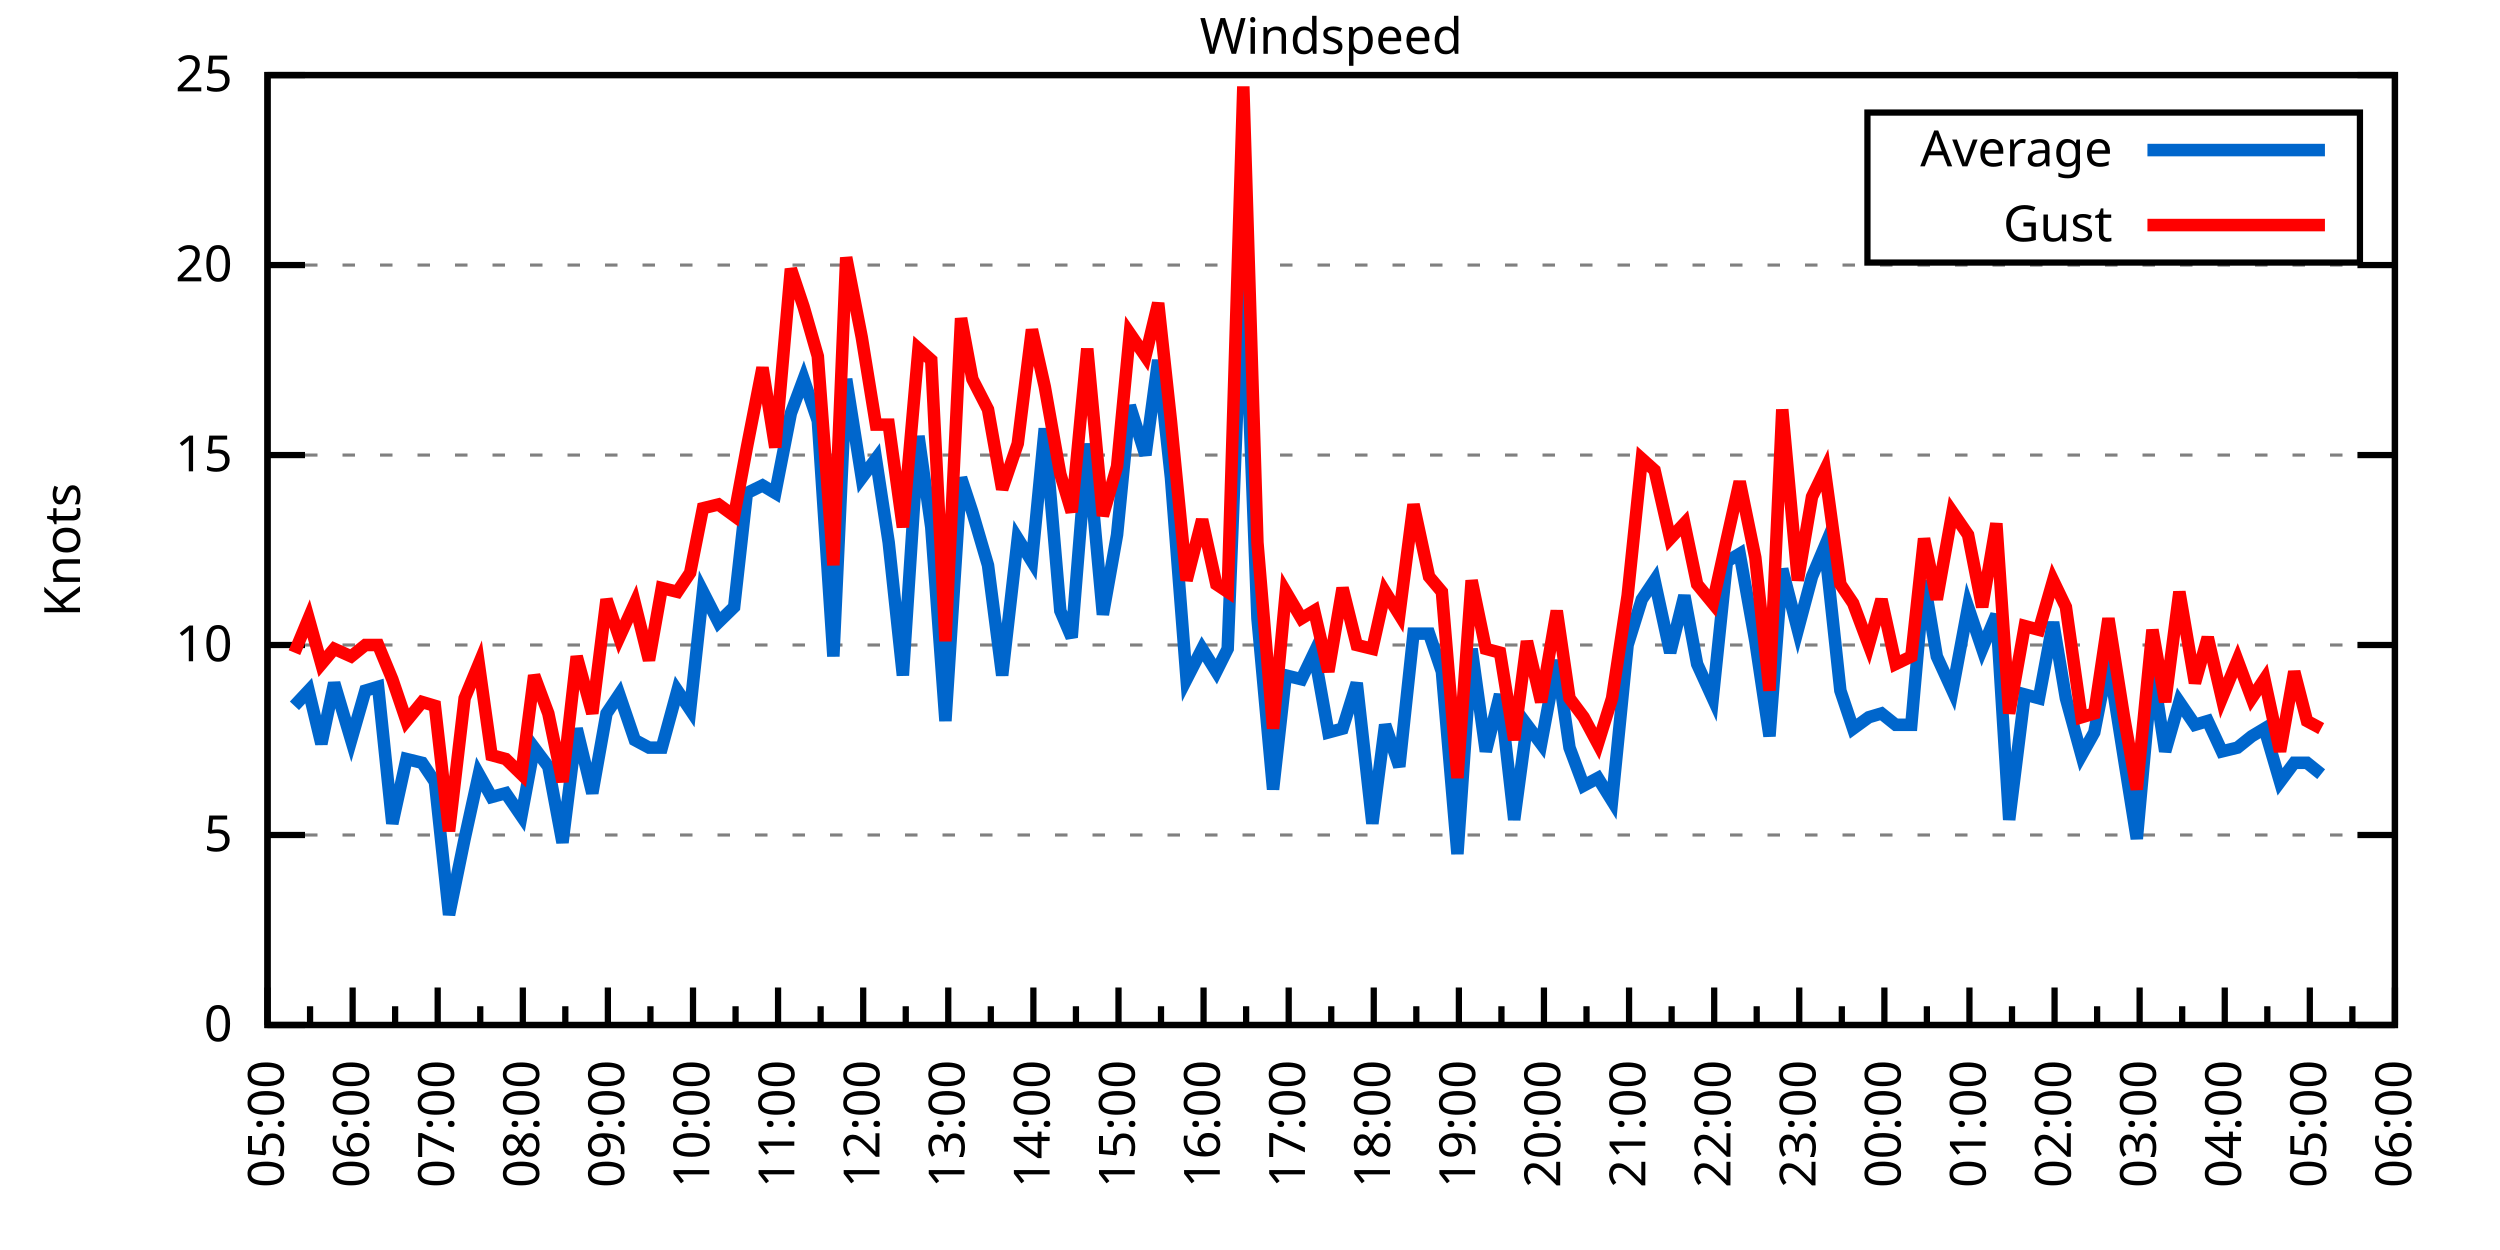
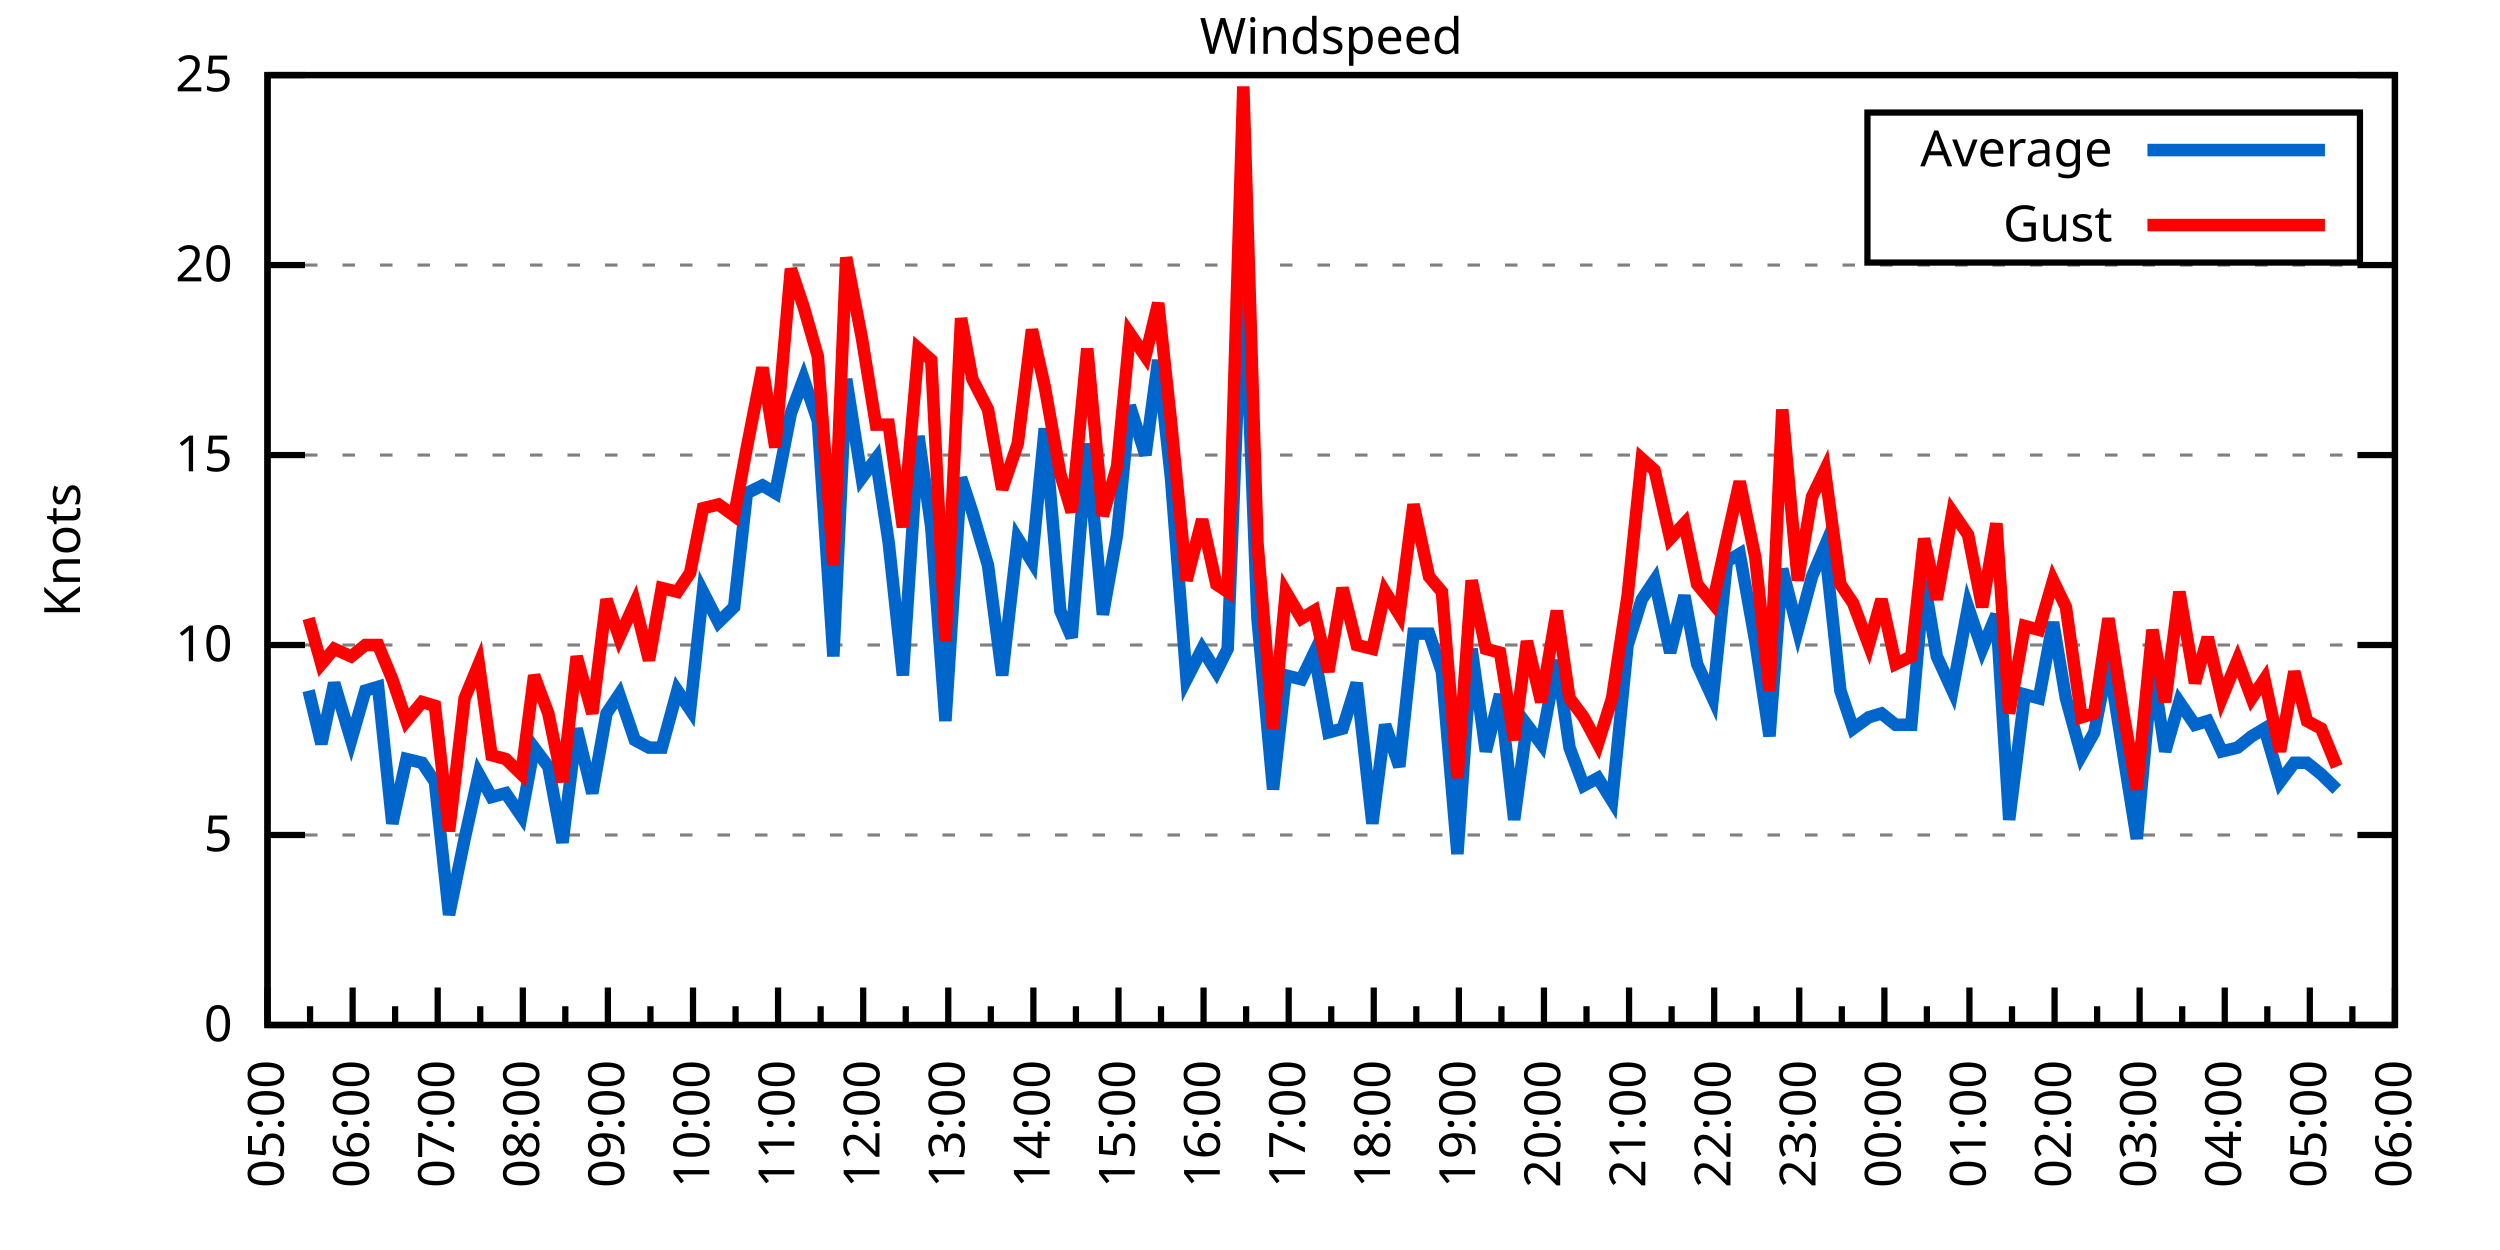
<svg xmlns="http://www.w3.org/2000/svg" xmlns:xlink="http://www.w3.org/1999/xlink" width="400" height="200" viewBox="0 0 400 200">
  <g id="gnuplot_canvas">
    <rect x="0" y="0" width="400" height="200" fill="none" />
    <defs>
      <circle id="gpDot" r="0.5" stroke-width="0.5" stroke="currentColor" />
      <path id="gpPt0" stroke-width="0.333" stroke="currentColor" d="M-1,0 h2 M0,-1 v2" />
      <path id="gpPt1" stroke-width="0.333" stroke="currentColor" d="M-1,-1 L1,1 M1,-1 L-1,1" />
      <path id="gpPt2" stroke-width="0.333" stroke="currentColor" d="M-1,0 L1,0 M0,-1 L0,1 M-1,-1 L1,1 M-1,1 L1,-1" />
      <rect id="gpPt3" stroke-width="0.333" stroke="currentColor" x="-1" y="-1" width="2" height="2" />
      <rect id="gpPt4" stroke-width="0.333" stroke="currentColor" fill="currentColor" x="-1" y="-1" width="2" height="2" />
      <circle id="gpPt5" stroke-width="0.333" stroke="currentColor" cx="0" cy="0" r="1" />
      <use xlink:href="#gpPt5" id="gpPt6" fill="currentColor" stroke="none" />
      <path id="gpPt7" stroke-width="0.333" stroke="currentColor" d="M0,-1.33 L-1.33,0.67 L1.33,0.67 z" />
      <use xlink:href="#gpPt7" id="gpPt8" fill="currentColor" stroke="none" />
      <use xlink:href="#gpPt7" id="gpPt9" stroke="currentColor" transform="rotate(180)" />
      <use xlink:href="#gpPt9" id="gpPt10" fill="currentColor" stroke="none" />
      <use xlink:href="#gpPt3" id="gpPt11" stroke="currentColor" transform="rotate(45)" />
      <use xlink:href="#gpPt11" id="gpPt12" fill="currentColor" stroke="none" />
      <path id="gpPt13" stroke-width="0.333" stroke="currentColor" d="M0,1.330 L1.265,0.411 L0.782,-1.067 L-0.782,-1.076 L-1.265,0.411 z" />
      <use xlink:href="#gpPt13" id="gpPt14" fill="currentColor" stroke="none" />
      <filter id="textbox" filterUnits="objectBoundingBox" x="0" y="0" height="1" width="1">
        <feFlood flood-color="white" flood-opacity="1" result="bgnd" />
        <feComposite in="SourceGraphic" in2="bgnd" operator="atop" />
      </filter>
      <filter id="greybox" filterUnits="objectBoundingBox" x="0" y="0" height="1" width="1">
        <feFlood flood-color="lightgrey" flood-opacity="1" result="grey" />
        <feComposite in="SourceGraphic" in2="grey" operator="atop" />
      </filter>
    </defs>
    <g fill="none" color="white" stroke="currentColor" stroke-width="1.00" stroke-linecap="butt" stroke-linejoin="miter">
</g>
    <g fill="none" color="black" stroke="currentColor" stroke-width="1.00" stroke-linecap="butt" stroke-linejoin="miter">
      <g stroke="none" shape-rendering="crispEdges">
        <polygon fill="rgb(255, 255, 255)" points="42.80,164.00 383.18,164.00 383.18,12.02 42.80,12.02 " />
      </g>
    </g>
    <g fill="none" color="black" stroke="currentColor" stroke-width="1.00" stroke-linecap="butt" stroke-linejoin="miter">
</g>
    <g fill="none" color="black" stroke="black" stroke-width="0.50" stroke-linecap="butt" stroke-linejoin="miter">
</g>
    <g fill="none" color="gray" stroke="currentColor" stroke-width="0.50" stroke-linecap="butt" stroke-linejoin="miter">
      <path stroke="gray" stroke-dasharray="2,4" class="gridline" d="M42.80,164.00 L383.19,164.00  " />
    </g>
    <g fill="none" color="gray" stroke="gray" stroke-width="1.00" stroke-linecap="butt" stroke-linejoin="miter">
</g>
    <g fill="none" color="black" stroke="currentColor" stroke-width="1.00" stroke-linecap="butt" stroke-linejoin="miter">
      <path stroke="black" d="M42.80,164.00 L48.80,164.00 M383.19,164.00 L377.19,164.00  " />
      <g transform="translate(37.20,166.60)" stroke="none" fill="black" font-family="Sans" font-size="8.00" text-anchor="end">
        <text>
          <tspan font-family="Sans"> 0</tspan>
        </text>
      </g>
    </g>
    <g fill="none" color="black" stroke="currentColor" stroke-width="1.00" stroke-linecap="butt" stroke-linejoin="miter">
</g>
    <g fill="none" color="black" stroke="black" stroke-width="0.50" stroke-linecap="butt" stroke-linejoin="miter">
</g>
    <g fill="none" color="gray" stroke="currentColor" stroke-width="0.50" stroke-linecap="butt" stroke-linejoin="miter">
      <path stroke="gray" stroke-dasharray="2,4" class="gridline" d="M42.80,133.60 L383.19,133.60  " />
    </g>
    <g fill="none" color="gray" stroke="gray" stroke-width="1.00" stroke-linecap="butt" stroke-linejoin="miter">
</g>
    <g fill="none" color="black" stroke="currentColor" stroke-width="1.00" stroke-linecap="butt" stroke-linejoin="miter">
      <path stroke="black" d="M42.80,133.60 L48.80,133.60 M383.19,133.60 L377.19,133.60  " />
      <g transform="translate(37.20,136.20)" stroke="none" fill="black" font-family="Sans" font-size="8.00" text-anchor="end">
        <text>
          <tspan font-family="Sans"> 5</tspan>
        </text>
      </g>
    </g>
    <g fill="none" color="black" stroke="currentColor" stroke-width="1.00" stroke-linecap="butt" stroke-linejoin="miter">
</g>
    <g fill="none" color="black" stroke="black" stroke-width="0.50" stroke-linecap="butt" stroke-linejoin="miter">
</g>
    <g fill="none" color="gray" stroke="currentColor" stroke-width="0.50" stroke-linecap="butt" stroke-linejoin="miter">
      <path stroke="gray" stroke-dasharray="2,4" class="gridline" d="M42.80,103.20 L383.19,103.20  " />
    </g>
    <g fill="none" color="gray" stroke="gray" stroke-width="1.00" stroke-linecap="butt" stroke-linejoin="miter">
</g>
    <g fill="none" color="black" stroke="currentColor" stroke-width="1.00" stroke-linecap="butt" stroke-linejoin="miter">
      <path stroke="black" d="M42.80,103.20 L48.80,103.20 M383.19,103.20 L377.19,103.20  " />
      <g transform="translate(37.20,105.80)" stroke="none" fill="black" font-family="Sans" font-size="8.00" text-anchor="end">
        <text>
          <tspan font-family="Sans"> 10</tspan>
        </text>
      </g>
    </g>
    <g fill="none" color="black" stroke="currentColor" stroke-width="1.00" stroke-linecap="butt" stroke-linejoin="miter">
</g>
    <g fill="none" color="black" stroke="black" stroke-width="0.50" stroke-linecap="butt" stroke-linejoin="miter">
</g>
    <g fill="none" color="gray" stroke="currentColor" stroke-width="0.50" stroke-linecap="butt" stroke-linejoin="miter">
      <path stroke="gray" stroke-dasharray="2,4" class="gridline" d="M42.80,72.81 L383.19,72.81  " />
    </g>
    <g fill="none" color="gray" stroke="gray" stroke-width="1.00" stroke-linecap="butt" stroke-linejoin="miter">
</g>
    <g fill="none" color="black" stroke="currentColor" stroke-width="1.00" stroke-linecap="butt" stroke-linejoin="miter">
      <path stroke="black" d="M42.80,72.81 L48.80,72.81 M383.19,72.81 L377.19,72.81  " />
      <g transform="translate(37.20,75.41)" stroke="none" fill="black" font-family="Sans" font-size="8.00" text-anchor="end">
        <text>
          <tspan font-family="Sans"> 15</tspan>
        </text>
      </g>
    </g>
    <g fill="none" color="black" stroke="currentColor" stroke-width="1.00" stroke-linecap="butt" stroke-linejoin="miter">
</g>
    <g fill="none" color="black" stroke="black" stroke-width="0.50" stroke-linecap="butt" stroke-linejoin="miter">
</g>
    <g fill="none" color="gray" stroke="currentColor" stroke-width="0.50" stroke-linecap="butt" stroke-linejoin="miter">
      <path stroke="gray" stroke-dasharray="2,4" class="gridline" d="M42.80,42.41 L383.19,42.41  " />
    </g>
    <g fill="none" color="gray" stroke="gray" stroke-width="1.00" stroke-linecap="butt" stroke-linejoin="miter">
</g>
    <g fill="none" color="black" stroke="currentColor" stroke-width="1.00" stroke-linecap="butt" stroke-linejoin="miter">
      <path stroke="black" d="M42.80,42.41 L48.80,42.41 M383.19,42.41 L377.19,42.41  " />
      <g transform="translate(37.20,45.01)" stroke="none" fill="black" font-family="Sans" font-size="8.00" text-anchor="end">
        <text>
          <tspan font-family="Sans"> 20</tspan>
        </text>
      </g>
    </g>
    <g fill="none" color="black" stroke="currentColor" stroke-width="1.00" stroke-linecap="butt" stroke-linejoin="miter">
</g>
    <g fill="none" color="black" stroke="black" stroke-width="0.50" stroke-linecap="butt" stroke-linejoin="miter">
</g>
    <g fill="none" color="gray" stroke="currentColor" stroke-width="0.50" stroke-linecap="butt" stroke-linejoin="miter">
      <path stroke="gray" stroke-dasharray="2,4" class="gridline" d="M42.80,12.01 L383.19,12.01  " />
    </g>
    <g fill="none" color="gray" stroke="gray" stroke-width="1.00" stroke-linecap="butt" stroke-linejoin="miter">
</g>
    <g fill="none" color="black" stroke="currentColor" stroke-width="1.00" stroke-linecap="butt" stroke-linejoin="miter">
      <path stroke="black" d="M42.80,12.01 L48.80,12.01 M383.19,12.01 L377.19,12.01  " />
      <g transform="translate(37.20,14.61)" stroke="none" fill="black" font-family="Sans" font-size="8.00" text-anchor="end">
        <text>
          <tspan font-family="Sans"> 25</tspan>
        </text>
      </g>
    </g>
    <g fill="none" color="black" stroke="currentColor" stroke-width="1.00" stroke-linecap="butt" stroke-linejoin="miter">
      <path stroke="black" d="M42.80,164.00 L42.80,158.00  " />
      <g transform="translate(45.40,169.60) rotate(270)" stroke="none" fill="black" font-family="Sans" font-size="8.00" text-anchor="end">
        <text>
          <tspan font-family="Sans">05:00</tspan>
        </text>
      </g>
    </g>
    <g fill="none" color="black" stroke="currentColor" stroke-width="1.00" stroke-linecap="butt" stroke-linejoin="miter">
      <path stroke="black" d="M49.61,164.00 L49.61,161.00 M56.42,164.00 L56.42,158.00  " />
      <g transform="translate(59.02,169.60) rotate(270)" stroke="none" fill="black" font-family="Sans" font-size="8.00" text-anchor="end">
        <text>
          <tspan font-family="Sans">06:00</tspan>
        </text>
      </g>
    </g>
    <g fill="none" color="black" stroke="currentColor" stroke-width="1.00" stroke-linecap="butt" stroke-linejoin="miter">
      <path stroke="black" d="M63.22,164.00 L63.22,161.00 M70.03,164.00 L70.03,158.00  " />
      <g transform="translate(72.63,169.60) rotate(270)" stroke="none" fill="black" font-family="Sans" font-size="8.00" text-anchor="end">
        <text>
          <tspan font-family="Sans">07:00</tspan>
        </text>
      </g>
    </g>
    <g fill="none" color="black" stroke="currentColor" stroke-width="1.00" stroke-linecap="butt" stroke-linejoin="miter">
      <path stroke="black" d="M76.84,164.00 L76.84,161.00 M83.65,164.00 L83.65,158.00  " />
      <g transform="translate(86.25,169.60) rotate(270)" stroke="none" fill="black" font-family="Sans" font-size="8.00" text-anchor="end">
        <text>
          <tspan font-family="Sans">08:00</tspan>
        </text>
      </g>
    </g>
    <g fill="none" color="black" stroke="currentColor" stroke-width="1.00" stroke-linecap="butt" stroke-linejoin="miter">
      <path stroke="black" d="M90.45,164.00 L90.45,161.00 M97.26,164.00 L97.26,158.00  " />
      <g transform="translate(99.86,169.60) rotate(270)" stroke="none" fill="black" font-family="Sans" font-size="8.00" text-anchor="end">
        <text>
          <tspan font-family="Sans">09:00</tspan>
        </text>
      </g>
    </g>
    <g fill="none" color="black" stroke="currentColor" stroke-width="1.00" stroke-linecap="butt" stroke-linejoin="miter">
      <path stroke="black" d="M104.07,164.00 L104.07,161.00 M110.88,164.00 L110.88,158.00  " />
      <g transform="translate(113.48,169.60) rotate(270)" stroke="none" fill="black" font-family="Sans" font-size="8.00" text-anchor="end">
        <text>
          <tspan font-family="Sans">10:00</tspan>
        </text>
      </g>
    </g>
    <g fill="none" color="black" stroke="currentColor" stroke-width="1.00" stroke-linecap="butt" stroke-linejoin="miter">
      <path stroke="black" d="M117.69,164.00 L117.69,161.00 M124.49,164.00 L124.49,158.00  " />
      <g transform="translate(127.09,169.60) rotate(270)" stroke="none" fill="black" font-family="Sans" font-size="8.00" text-anchor="end">
        <text>
          <tspan font-family="Sans">11:00</tspan>
        </text>
      </g>
    </g>
    <g fill="none" color="black" stroke="currentColor" stroke-width="1.00" stroke-linecap="butt" stroke-linejoin="miter">
      <path stroke="black" d="M131.30,164.00 L131.30,161.00 M138.11,164.00 L138.11,158.00  " />
      <g transform="translate(140.71,169.60) rotate(270)" stroke="none" fill="black" font-family="Sans" font-size="8.00" text-anchor="end">
        <text>
          <tspan font-family="Sans">12:00</tspan>
        </text>
      </g>
    </g>
    <g fill="none" color="black" stroke="currentColor" stroke-width="1.00" stroke-linecap="butt" stroke-linejoin="miter">
      <path stroke="black" d="M144.92,164.00 L144.92,161.00 M151.72,164.00 L151.72,158.00  " />
      <g transform="translate(154.32,169.60) rotate(270)" stroke="none" fill="black" font-family="Sans" font-size="8.00" text-anchor="end">
        <text>
          <tspan font-family="Sans">13:00</tspan>
        </text>
      </g>
    </g>
    <g fill="none" color="black" stroke="currentColor" stroke-width="1.00" stroke-linecap="butt" stroke-linejoin="miter">
      <path stroke="black" d="M158.53,164.00 L158.53,161.00 M165.34,164.00 L165.34,158.00  " />
      <g transform="translate(167.94,169.60) rotate(270)" stroke="none" fill="black" font-family="Sans" font-size="8.00" text-anchor="end">
        <text>
          <tspan font-family="Sans">14:00</tspan>
        </text>
      </g>
    </g>
    <g fill="none" color="black" stroke="currentColor" stroke-width="1.00" stroke-linecap="butt" stroke-linejoin="miter">
      <path stroke="black" d="M172.15,164.00 L172.15,161.00 M178.96,164.00 L178.96,158.00  " />
      <g transform="translate(181.56,169.60) rotate(270)" stroke="none" fill="black" font-family="Sans" font-size="8.00" text-anchor="end">
        <text>
          <tspan font-family="Sans">15:00</tspan>
        </text>
      </g>
    </g>
    <g fill="none" color="black" stroke="currentColor" stroke-width="1.00" stroke-linecap="butt" stroke-linejoin="miter">
      <path stroke="black" d="M185.76,164.00 L185.76,161.00 M192.57,164.00 L192.57,158.00  " />
      <g transform="translate(195.17,169.60) rotate(270)" stroke="none" fill="black" font-family="Sans" font-size="8.00" text-anchor="end">
        <text>
          <tspan font-family="Sans">16:00</tspan>
        </text>
      </g>
    </g>
    <g fill="none" color="black" stroke="currentColor" stroke-width="1.00" stroke-linecap="butt" stroke-linejoin="miter">
      <path stroke="black" d="M199.38,164.00 L199.38,161.00 M206.19,164.00 L206.19,158.00  " />
      <g transform="translate(208.79,169.60) rotate(270)" stroke="none" fill="black" font-family="Sans" font-size="8.00" text-anchor="end">
        <text>
          <tspan font-family="Sans">17:00</tspan>
        </text>
      </g>
    </g>
    <g fill="none" color="black" stroke="currentColor" stroke-width="1.00" stroke-linecap="butt" stroke-linejoin="miter">
      <path stroke="black" d="M213.00,164.00 L213.00,161.00 M219.80,164.00 L219.80,158.00  " />
      <g transform="translate(222.40,169.60) rotate(270)" stroke="none" fill="black" font-family="Sans" font-size="8.00" text-anchor="end">
        <text>
          <tspan font-family="Sans">18:00</tspan>
        </text>
      </g>
    </g>
    <g fill="none" color="black" stroke="currentColor" stroke-width="1.00" stroke-linecap="butt" stroke-linejoin="miter">
      <path stroke="black" d="M226.61,164.00 L226.61,161.00 M233.42,164.00 L233.42,158.00  " />
      <g transform="translate(236.02,169.60) rotate(270)" stroke="none" fill="black" font-family="Sans" font-size="8.00" text-anchor="end">
        <text>
          <tspan font-family="Sans">19:00</tspan>
        </text>
      </g>
    </g>
    <g fill="none" color="black" stroke="currentColor" stroke-width="1.00" stroke-linecap="butt" stroke-linejoin="miter">
      <path stroke="black" d="M240.23,164.00 L240.23,161.00 M247.03,164.00 L247.03,158.00  " />
      <g transform="translate(249.63,169.60) rotate(270)" stroke="none" fill="black" font-family="Sans" font-size="8.00" text-anchor="end">
        <text>
          <tspan font-family="Sans">20:00</tspan>
        </text>
      </g>
    </g>
    <g fill="none" color="black" stroke="currentColor" stroke-width="1.00" stroke-linecap="butt" stroke-linejoin="miter">
      <path stroke="black" d="M253.84,164.00 L253.84,161.00 M260.65,164.00 L260.65,158.00  " />
      <g transform="translate(263.25,169.60) rotate(270)" stroke="none" fill="black" font-family="Sans" font-size="8.00" text-anchor="end">
        <text>
          <tspan font-family="Sans">21:00</tspan>
        </text>
      </g>
    </g>
    <g fill="none" color="black" stroke="currentColor" stroke-width="1.00" stroke-linecap="butt" stroke-linejoin="miter">
      <path stroke="black" d="M267.46,164.00 L267.46,161.00 M274.27,164.00 L274.27,158.00  " />
      <g transform="translate(276.87,169.60) rotate(270)" stroke="none" fill="black" font-family="Sans" font-size="8.00" text-anchor="end">
        <text>
          <tspan font-family="Sans">22:00</tspan>
        </text>
      </g>
    </g>
    <g fill="none" color="black" stroke="currentColor" stroke-width="1.00" stroke-linecap="butt" stroke-linejoin="miter">
      <path stroke="black" d="M281.07,164.00 L281.07,161.00 M287.88,164.00 L287.88,158.00  " />
      <g transform="translate(290.48,169.60) rotate(270)" stroke="none" fill="black" font-family="Sans" font-size="8.00" text-anchor="end">
        <text>
          <tspan font-family="Sans">23:00</tspan>
        </text>
      </g>
    </g>
    <g fill="none" color="black" stroke="currentColor" stroke-width="1.00" stroke-linecap="butt" stroke-linejoin="miter">
      <path stroke="black" d="M294.69,164.00 L294.69,161.00 M301.50,164.00 L301.50,158.00  " />
      <g transform="translate(304.10,169.60) rotate(270)" stroke="none" fill="black" font-family="Sans" font-size="8.00" text-anchor="end">
        <text>
          <tspan font-family="Sans">00:00</tspan>
        </text>
      </g>
    </g>
    <g fill="none" color="black" stroke="currentColor" stroke-width="1.00" stroke-linecap="butt" stroke-linejoin="miter">
      <path stroke="black" d="M308.30,164.00 L308.30,161.00 M315.11,164.00 L315.11,158.00  " />
      <g transform="translate(317.71,169.60) rotate(270)" stroke="none" fill="black" font-family="Sans" font-size="8.00" text-anchor="end">
        <text>
          <tspan font-family="Sans">01:00</tspan>
        </text>
      </g>
    </g>
    <g fill="none" color="black" stroke="currentColor" stroke-width="1.00" stroke-linecap="butt" stroke-linejoin="miter">
      <path stroke="black" d="M321.92,164.00 L321.92,161.00 M328.73,164.00 L328.73,158.00  " />
      <g transform="translate(331.33,169.60) rotate(270)" stroke="none" fill="black" font-family="Sans" font-size="8.00" text-anchor="end">
        <text>
          <tspan font-family="Sans">02:00</tspan>
        </text>
      </g>
    </g>
    <g fill="none" color="black" stroke="currentColor" stroke-width="1.00" stroke-linecap="butt" stroke-linejoin="miter">
      <path stroke="black" d="M335.54,164.00 L335.54,161.00 M342.34,164.00 L342.34,158.00  " />
      <g transform="translate(344.94,169.60) rotate(270)" stroke="none" fill="black" font-family="Sans" font-size="8.00" text-anchor="end">
        <text>
          <tspan font-family="Sans">03:00</tspan>
        </text>
      </g>
    </g>
    <g fill="none" color="black" stroke="currentColor" stroke-width="1.00" stroke-linecap="butt" stroke-linejoin="miter">
      <path stroke="black" d="M349.15,164.00 L349.15,161.00 M355.96,164.00 L355.96,158.00  " />
      <g transform="translate(358.56,169.60) rotate(270)" stroke="none" fill="black" font-family="Sans" font-size="8.00" text-anchor="end">
        <text>
          <tspan font-family="Sans">04:00</tspan>
        </text>
      </g>
    </g>
    <g fill="none" color="black" stroke="currentColor" stroke-width="1.00" stroke-linecap="butt" stroke-linejoin="miter">
      <path stroke="black" d="M362.77,164.00 L362.77,161.00 M369.57,164.00 L369.57,158.00  " />
      <g transform="translate(372.17,169.60) rotate(270)" stroke="none" fill="black" font-family="Sans" font-size="8.00" text-anchor="end">
        <text>
          <tspan font-family="Sans">05:00</tspan>
        </text>
      </g>
    </g>
    <g fill="none" color="black" stroke="currentColor" stroke-width="1.00" stroke-linecap="butt" stroke-linejoin="miter">
      <path stroke="black" d="M376.38,164.00 L376.38,161.00 M383.19,164.00 L383.19,158.00  " />
      <g transform="translate(385.79,169.60) rotate(270)" stroke="none" fill="black" font-family="Sans" font-size="8.00" text-anchor="end">
        <text>
          <tspan font-family="Sans">06:00</tspan>
        </text>
      </g>
    </g>
    <g fill="none" color="black" stroke="currentColor" stroke-width="1.00" stroke-linecap="butt" stroke-linejoin="miter">
</g>
    <g fill="none" color="black" stroke="currentColor" stroke-width="1.00" stroke-linecap="butt" stroke-linejoin="miter">
      <path stroke="black" d="M42.80,12.01 L42.80,164.00 L383.19,164.00 L383.19,12.01 L42.80,12.01 Z  " />
    </g>
    <g fill="none" color="black" stroke="currentColor" stroke-width="1.00" stroke-linecap="butt" stroke-linejoin="miter">
      <g transform="translate(12.80,88.01) rotate(270)" stroke="none" fill="black" font-family="Sans" font-size="8.00" text-anchor="middle">
        <text>
          <tspan font-family="Sans">Knots</tspan>
        </text>
      </g>
    </g>
    <g fill="none" color="black" stroke="currentColor" stroke-width="1.00" stroke-linecap="butt" stroke-linejoin="miter">
</g>
    <g fill="none" color="black" stroke="currentColor" stroke-width="1.00" stroke-linecap="butt" stroke-linejoin="miter">
      <path stroke="black" d="M298.79,42.01 L298.79,18.01 L377.59,18.01 L377.59,42.01 L298.79,42.01 Z  " />
    </g>
    <g id="Windspeed_plot_1">
      <g fill="none" color="white" stroke="black" stroke-width="2.00" stroke-linecap="butt" stroke-linejoin="miter">
</g>
      <g fill="none" color="black" stroke="currentColor" stroke-width="2.00" stroke-linecap="butt" stroke-linejoin="miter">
        <g transform="translate(337.99,26.61)" stroke="none" fill="black" font-family="Sans" font-size="8.00" text-anchor="end">
          <text>
            <tspan font-family="Sans">Average</tspan>
          </text>
        </g>
      </g>
      <g fill="none" color="black" stroke="currentColor" stroke-width="2.00" stroke-linecap="butt" stroke-linejoin="miter">
-         <path stroke="rgb(  0, 102, 204)" d="M343.59,24.01 L371.99,24.01 M47.11,112.93 L49.38,110.50 L51.42,119.01 L53.47,109.28 L56.19,118.40 L58.46,110.50   L60.50,109.89 L62.77,131.78 L65.04,121.44 L67.54,122.05 L69.58,125.09 L71.85,146.37 L74.34,134.21 L76.61,123.87   L78.65,127.52 L80.92,126.91 L83.42,130.56 L85.46,119.62 L87.73,122.66 L90.00,134.82 L92.27,116.58 L94.77,126.91   L97.04,114.15 L99.08,111.11 L101.57,118.40 L103.84,119.62 L105.89,119.62 L108.38,110.50 L110.42,113.54 L112.47,94.69   L114.96,99.56 L117.46,97.12 L119.50,78.89 L122.00,77.67 L124.04,78.89 L126.54,66.12 L128.58,60.65 L130.85,67.33   L133.34,105.03 L135.39,60.65 L137.88,76.45 L140.15,73.41 L142.19,86.79 L144.46,108.07 L146.96,69.77 L149.00,84.36   L151.27,115.36 L153.77,76.45 L155.58,81.93 L158.08,90.44 L160.35,108.07 L162.84,86.18 L165.11,89.83 L167.16,68.55   L169.65,97.73 L171.47,101.99 L173.96,70.98 L176.46,98.34 L178.73,85.57 L180.77,64.90 L183.27,72.81 L185.31,57.61   L187.35,76.45 L189.85,108.68 L192.34,103.81 L194.61,107.46 L196.43,103.81 L198.93,40.58 L201.19,98.95 L203.69,126.31   L205.73,108.07 L208.23,108.68 L210.27,104.42 L212.54,117.19 L214.81,116.58 L217.08,109.28 L219.58,131.78 L221.62,115.97   L223.89,122.66 L226.16,101.38 L228.65,101.38 L230.70,107.46 L233.19,136.64 L235.46,103.81 L237.73,120.23 L240.00,111.11   L242.27,131.17 L244.31,115.97 L246.58,119.01 L249.08,105.64 L251.12,119.62 L253.39,125.70 L255.66,124.48 L257.93,128.13   L260.42,103.20 L262.69,95.91 L264.73,92.87 L267.23,104.42 L269.50,95.30 L271.54,106.24 L274.04,111.72 L276.31,89.83   L278.35,88.61 L280.85,102.60 L283.12,117.80 L285.16,91.04 L287.65,100.77 L289.92,92.26 L291.97,87.40 L294.46,110.50   L296.50,116.58 L299.00,114.76 L301.04,114.15 L303.31,115.97 L305.81,115.97 L307.85,92.87 L309.89,105.03 L312.39,110.50   L314.89,97.12 L317.15,103.81 L319.42,98.34 L321.47,131.17 L323.96,111.11 L326.23,111.72 L328.50,99.56 L330.54,111.72   L333.04,120.83 L335.08,117.19 L337.35,105.64 L339.85,121.44 L341.89,134.21 L344.39,106.85 L346.43,120.23 L348.70,112.32   L351.19,115.97 L353.24,115.36 L355.50,120.23 L358.00,119.62 L360.27,117.80 L362.31,116.58 L364.81,125.09 L367.08,122.05   L369.12,122.05 L371.39,123.87  " />
+         <path stroke="rgb(  0, 102, 204)" d="M343.59,24.01 L371.99,24.01 M49.38,110.50 L51.42,119.01 L53.47,109.28 L56.19,118.40 L58.46,110.50 L60.50,109.89   L62.77,131.78 L65.04,121.44 L67.54,122.05 L69.58,125.09 L71.85,146.37 L74.34,134.21 L76.61,123.87 L78.65,127.52   L80.92,126.91 L83.42,130.56 L85.46,119.62 L87.73,122.66 L90.00,134.82 L92.27,116.58 L94.77,126.91 L97.04,114.15   L99.08,111.11 L101.57,118.40 L103.84,119.62 L105.89,119.62 L108.38,110.50 L110.42,113.54 L112.47,94.69 L114.96,99.56   L117.46,97.12 L119.50,78.89 L122.00,77.67 L124.04,78.89 L126.54,66.12 L128.58,60.65 L130.85,67.33 L133.34,105.03   L135.39,60.65 L137.88,76.45 L140.15,73.41 L142.19,86.79 L144.46,108.07 L146.96,69.77 L149.00,84.36 L151.27,115.36   L153.77,76.45 L155.58,81.93 L158.08,90.44 L160.35,108.07 L162.84,86.18 L165.11,89.83 L167.16,68.55 L169.65,97.73   L171.47,101.99 L173.96,70.98 L176.46,98.34 L178.73,85.57 L180.77,64.90 L183.27,72.81 L185.31,57.61 L187.35,76.45   L189.85,108.68 L192.34,103.81 L194.61,107.46 L196.43,103.81 L198.93,40.58 L201.19,98.95 L203.69,126.31 L205.73,108.07   L208.23,108.68 L210.27,104.42 L212.54,117.19 L214.81,116.58 L217.08,109.28 L219.58,131.78 L221.62,115.97 L223.89,122.66   L226.16,101.38 L228.65,101.38 L230.70,107.46 L233.19,136.64 L235.46,103.81 L237.73,120.23 L240.00,111.11 L242.27,131.17   L244.31,115.97 L246.58,119.01 L249.08,105.64 L251.12,119.62 L253.39,125.70 L255.66,124.48 L257.93,128.13 L260.42,103.20   L262.69,95.91 L264.73,92.87 L267.23,104.42 L269.50,95.30 L271.54,106.24 L274.04,111.72 L276.31,89.83 L278.35,88.61   L280.85,102.60 L283.12,117.80 L285.16,91.04 L287.65,100.77 L289.92,92.26 L291.97,87.40 L294.46,110.50 L296.50,116.58   L299.00,114.76 L301.04,114.15 L303.31,115.97 L305.81,115.97 L307.85,92.87 L309.89,105.03 L312.39,110.50 L314.89,97.12   L317.15,103.81 L319.42,98.34 L321.47,131.17 L323.96,111.11 L326.23,111.72 L328.50,99.56 L330.54,111.72 L333.04,120.83   L335.08,117.19 L337.35,105.64 L339.85,121.44 L341.89,134.21 L344.39,106.85 L346.43,120.23 L348.70,112.32 L351.19,115.97   L353.24,115.36 L355.50,120.23 L358.00,119.62 L360.27,117.80 L362.31,116.58 L364.81,125.09 L367.08,122.05 L369.12,122.05   L371.39,123.87 L373.89,126.31  " />
      </g>
    </g>
    <g id="Windspeed_plot_2">
      <g fill="none" color="black" stroke="currentColor" stroke-width="2.00" stroke-linecap="butt" stroke-linejoin="miter">
        <g transform="translate(337.99,38.61)" stroke="none" fill="black" font-family="Sans" font-size="8.00" text-anchor="end">
          <text>
            <tspan font-family="Sans">Gust</tspan>
          </text>
        </g>
      </g>
      <g fill="none" color="black" stroke="currentColor" stroke-width="2.00" stroke-linecap="butt" stroke-linejoin="miter">
-         <path stroke="rgb(255,   0,   0)" d="M343.59,36.01 L371.99,36.01 M47.11,104.42 L49.38,98.95 L51.42,106.24 L53.47,103.81 L56.19,105.03 L58.46,103.20   L60.50,103.20 L62.77,108.68 L65.04,115.36 L67.54,112.32 L69.58,112.93 L71.85,132.99 L74.34,111.72 L76.61,106.24   L78.65,120.83 L80.92,121.44 L83.42,123.87 L85.46,108.07 L87.73,114.15 L90.00,125.09 L92.27,105.03 L94.77,114.15   L97.04,95.91 L99.08,101.99 L101.57,96.52 L103.84,105.64 L105.89,94.08 L108.38,94.69 L110.42,91.65 L112.47,81.32   L114.96,80.71 L117.46,82.53 L119.50,71.59 L122.00,58.82 L124.04,71.59 L126.54,43.02 L128.58,49.10 L130.85,57.00   L133.34,90.44 L135.39,41.19 L137.88,53.96 L140.15,67.94 L142.19,67.94 L144.46,84.36 L146.96,55.78 L149.00,57.61   L151.27,102.60 L153.77,50.92 L155.58,60.65 L158.08,65.51 L160.35,78.28 L162.84,70.98 L165.11,52.74 L167.16,61.86   L169.65,75.85 L171.47,81.93 L173.96,55.78 L176.46,82.53 L178.73,74.63 L180.77,53.35 L183.27,57.00 L185.31,48.49   L187.35,67.33 L189.85,92.87 L192.34,83.14 L194.61,93.48 L196.43,94.69 L198.93,13.83 L201.19,86.79 L203.69,116.58   L205.73,94.69 L208.23,98.95 L210.27,97.73 L212.54,107.46 L214.81,94.08 L217.08,103.20 L219.58,103.81 L221.62,94.69   L223.89,98.34 L226.16,80.71 L228.65,92.26 L230.70,94.69 L233.19,124.48 L235.46,92.87 L237.73,103.81 L240.00,104.42   L242.27,118.40 L244.31,102.60 L246.58,112.32 L249.08,97.73 L251.12,111.72 L253.39,114.76 L255.66,119.01 L257.93,111.72   L260.42,95.30 L262.69,73.41 L264.73,75.24 L267.23,86.18 L269.50,83.75 L271.54,93.48 L274.04,96.52 L276.31,86.18   L278.35,77.06 L280.85,89.22 L283.12,110.50 L285.16,65.51 L287.65,92.87 L289.92,79.49 L291.97,75.24 L294.46,93.48   L296.50,96.52 L299.00,103.20 L301.04,95.91 L303.31,106.24 L305.81,105.03 L307.85,86.18 L309.89,95.91 L312.39,81.93   L314.89,85.57 L317.15,97.12 L319.42,83.75 L321.47,114.15 L323.96,100.16 L326.23,100.77 L328.50,92.87 L330.54,97.12   L333.04,114.76 L335.08,114.15 L337.35,98.95 L339.85,114.76 L341.89,126.31 L344.39,100.77 L346.43,112.32 L348.70,94.69   L351.19,109.28 L353.24,101.99 L355.50,111.72 L358.00,105.64 L360.27,111.72 L362.31,108.68 L364.81,120.23 L367.08,107.46   L369.12,115.36 L371.39,116.58  " />
+         <path stroke="rgb(255,   0,   0)" d="M343.59,36.01 L371.99,36.01 M49.38,98.95 L51.42,106.24 L53.47,103.81 L56.19,105.03 L58.46,103.20 L60.50,103.20   L62.77,108.68 L65.04,115.36 L67.54,112.32 L69.58,112.93 L71.85,132.99 L74.34,111.72 L76.61,106.24 L78.65,120.83   L80.92,121.44 L83.42,123.87 L85.46,108.07 L87.73,114.15 L90.00,125.09 L92.27,105.03 L94.77,114.15 L97.04,95.91   L99.08,101.99 L101.57,96.52 L103.84,105.64 L105.89,94.08 L108.38,94.69 L110.42,91.65 L112.47,81.32 L114.96,80.71   L117.46,82.53 L119.50,71.59 L122.00,58.82 L124.04,71.59 L126.54,43.02 L128.58,49.10 L130.85,57.00 L133.34,90.44   L135.39,41.19 L137.88,53.96 L140.15,67.94 L142.19,67.94 L144.46,84.36 L146.96,55.78 L149.00,57.61 L151.27,102.60   L153.77,50.92 L155.58,60.65 L158.08,65.51 L160.35,78.28 L162.84,70.98 L165.11,52.74 L167.16,61.86 L169.65,75.85   L171.47,81.93 L173.96,55.78 L176.46,82.53 L178.73,74.63 L180.77,53.35 L183.27,57.00 L185.31,48.49 L187.35,67.33   L189.85,92.87 L192.34,83.14 L194.61,93.48 L196.43,94.69 L198.93,13.83 L201.19,86.79 L203.69,116.58 L205.73,94.69   L208.23,98.95 L210.27,97.73 L212.54,107.46 L214.81,94.08 L217.08,103.20 L219.58,103.81 L221.62,94.69 L223.89,98.34   L226.16,80.71 L228.65,92.26 L230.70,94.69 L233.19,124.48 L235.46,92.87 L237.73,103.81 L240.00,104.42 L242.27,118.40   L244.31,102.60 L246.58,112.32 L249.08,97.73 L251.12,111.72 L253.39,114.76 L255.66,119.01 L257.93,111.72 L260.42,95.30   L262.69,73.41 L264.73,75.24 L267.23,86.18 L269.50,83.75 L271.54,93.48 L274.04,96.52 L276.31,86.18 L278.35,77.06   L280.85,89.22 L283.12,110.50 L285.16,65.51 L287.65,92.87 L289.92,79.49 L291.97,75.24 L294.46,93.48 L296.50,96.52   L299.00,103.20 L301.04,95.91 L303.31,106.24 L305.81,105.03 L307.85,86.18 L309.89,95.91 L312.39,81.93 L314.89,85.57   L317.15,97.12 L319.42,83.75 L321.47,114.15 L323.96,100.16 L326.23,100.77 L328.50,92.87 L330.54,97.12 L333.04,114.76   L335.08,114.15 L337.35,98.95 L339.85,114.76 L341.89,126.31 L344.39,100.77 L346.43,112.32 L348.70,94.69 L351.19,109.28   L353.24,101.99 L355.50,111.72 L358.00,105.64 L360.27,111.72 L362.31,108.68 L364.81,120.23 L367.08,107.46 L369.12,115.36   L371.39,116.58 L373.89,122.66  " />
      </g>
    </g>
    <g fill="none" color="black" stroke="currentColor" stroke-width="2.00" stroke-linecap="butt" stroke-linejoin="miter">
</g>
    <g fill="none" color="black" stroke="black" stroke-width="1.00" stroke-linecap="butt" stroke-linejoin="miter">
</g>
    <g fill="none" color="black" stroke="currentColor" stroke-width="1.00" stroke-linecap="butt" stroke-linejoin="miter">
      <path stroke="black" d="M42.80,12.01 L42.80,164.00 L383.19,164.00 L383.19,12.01 L42.80,12.01 Z  " />
    </g>
    <g fill="none" color="black" stroke="currentColor" stroke-width="1.00" stroke-linecap="butt" stroke-linejoin="miter">
      <g transform="translate(212.99,8.61)" stroke="none" fill="black" font-family="Sans" font-size="8.00" text-anchor="middle">
        <text>
          <tspan font-family="Sans">Windspeed</tspan>
        </text>
      </g>
    </g>
    <g fill="none" color="black" stroke="currentColor" stroke-width="1.00" stroke-linecap="butt" stroke-linejoin="miter">
</g>
  </g>
</svg>
